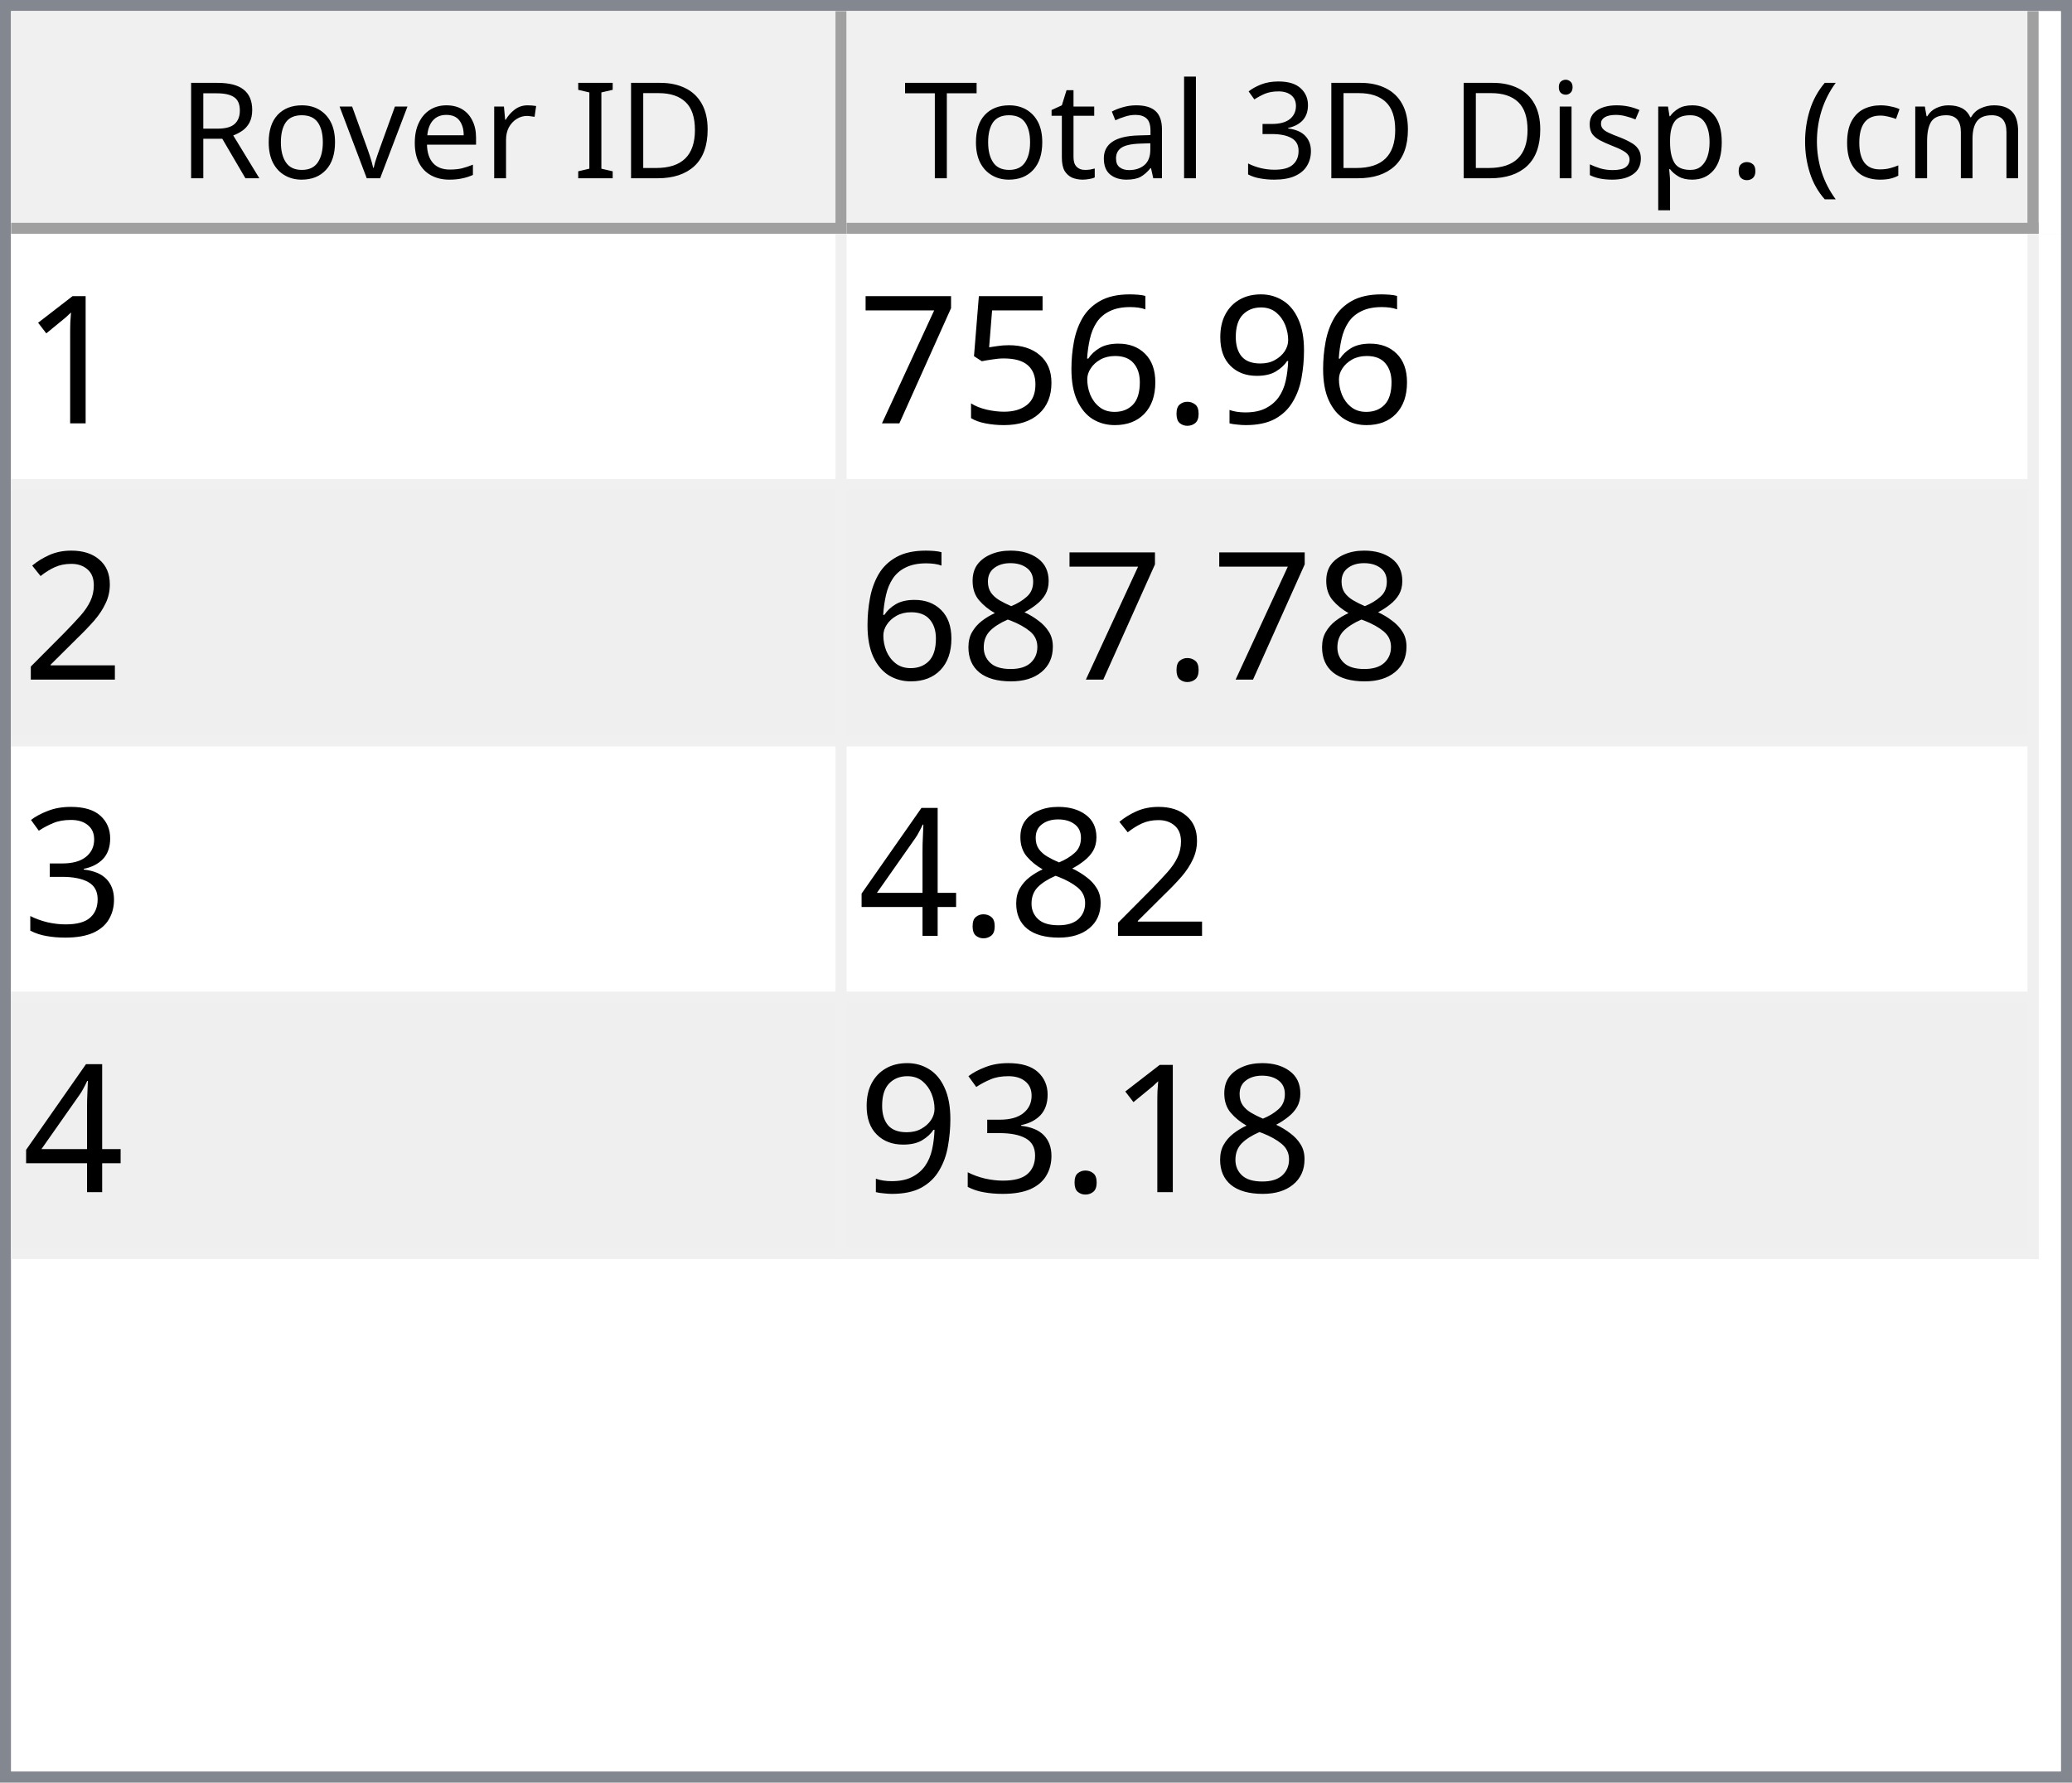
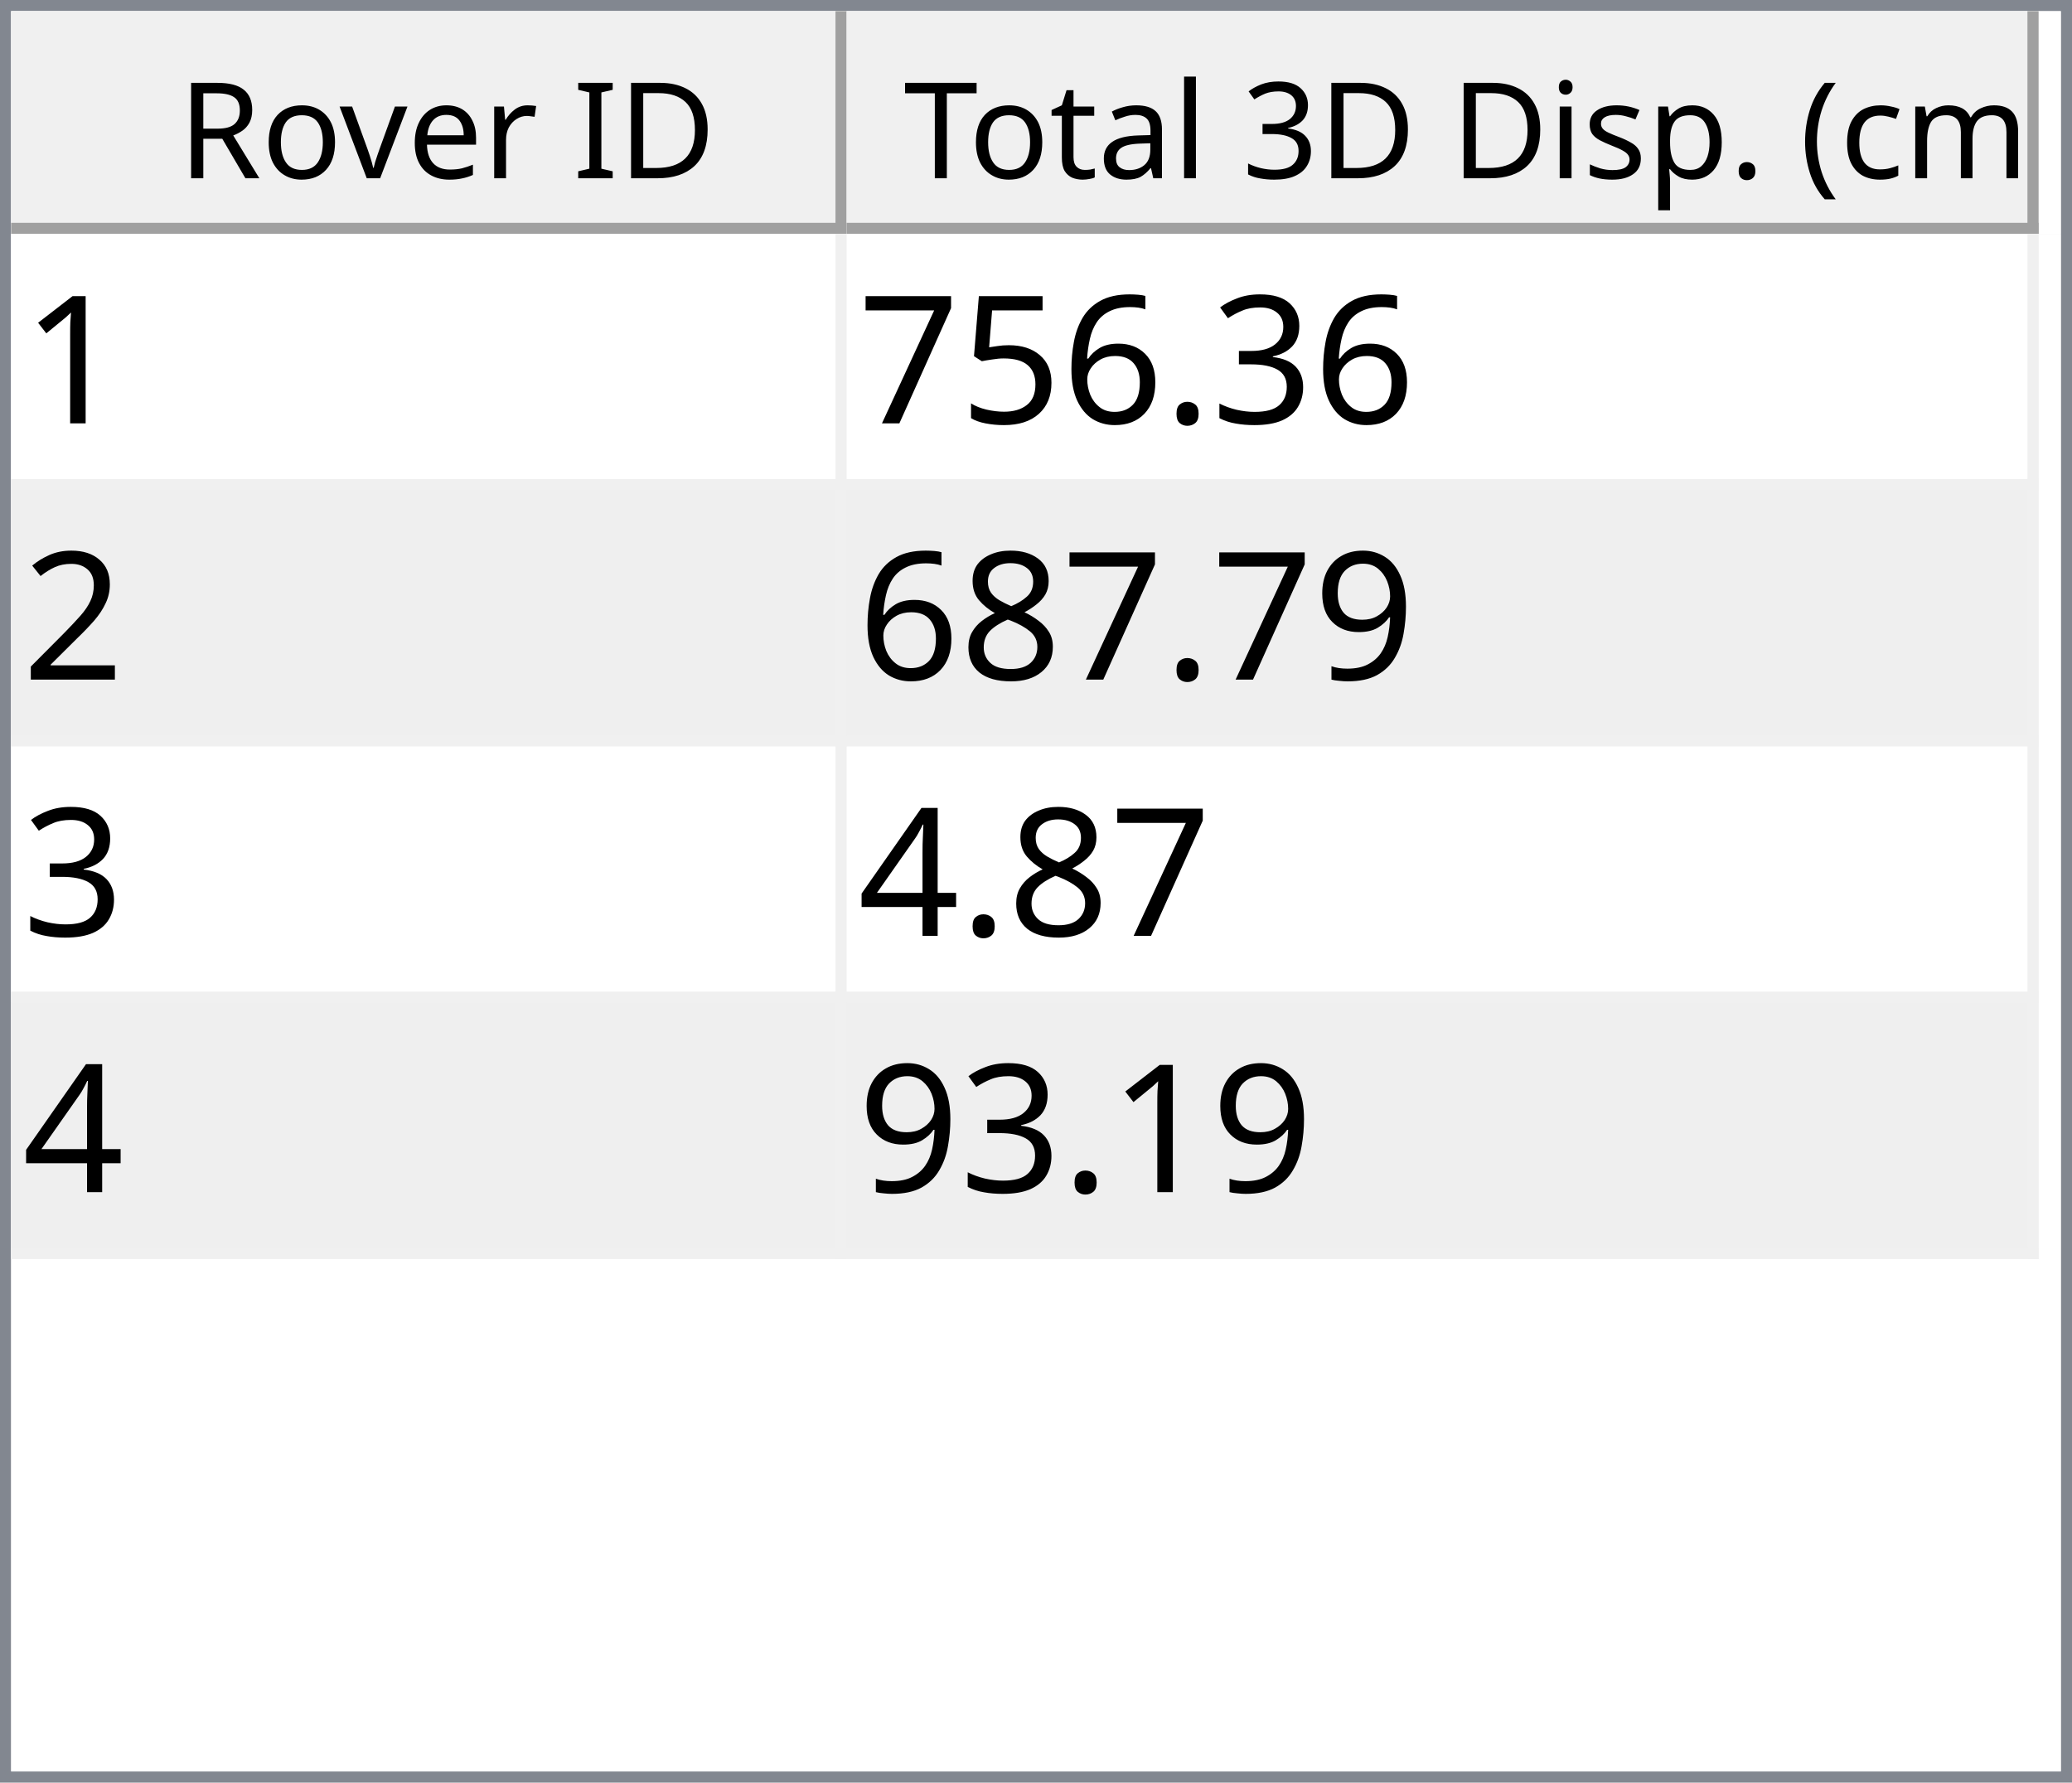
<svg xmlns="http://www.w3.org/2000/svg" style="fill-opacity:1; color-rendering:auto; color-interpolation:auto; text-rendering:auto; stroke:black; stroke-linecap:square; stroke-miterlimit:10; shape-rendering:auto; stroke-opacity:1; fill:black; stroke-dasharray:none; font-weight:normal; stroke-width:1; font-family:'Dialog'; font-style:normal; stroke-linejoin:miter; font-size:12px; stroke-dashoffset:0; image-rendering:auto;" width="186" height="160">
  <defs id="genericDefs" />
  <g>
    <defs id="defs1">
      <clipPath clipPathUnits="userSpaceOnUse" id="clipPath1">
        <path d="M0 0 L186 0 L186 160 L0 160 L0 0 Z" />
      </clipPath>
      <clipPath clipPathUnits="userSpaceOnUse" id="clipPath2">
        <path d="M0 0 L0 160 L186 160 L186 0 Z" />
      </clipPath>
      <clipPath clipPathUnits="userSpaceOnUse" id="clipPath3">
        <path d="M0 0 L0 20 L184 20 L184 0 Z" />
      </clipPath>
      <clipPath clipPathUnits="userSpaceOnUse" id="clipPath4">
        <path d="M0 0 L0 20 L75 20 L75 0 Z" />
      </clipPath>
      <clipPath clipPathUnits="userSpaceOnUse" id="clipPath5">
        <path d="M1 1 L1 19 L74 19 L74 1 Z" />
      </clipPath>
      <clipPath clipPathUnits="userSpaceOnUse" id="clipPath6">
        <path d="M0 0 L0 18 L73 18 L73 0 Z" />
      </clipPath>
      <clipPath clipPathUnits="userSpaceOnUse" id="clipPath7">
        <path d="M-0.5 -0.5 L-0.5 19.5 L74.5 19.5 L74.5 -0.5 Z" />
      </clipPath>
      <clipPath clipPathUnits="userSpaceOnUse" id="clipPath8">
        <path d="M0 0 L0 20 L107 20 L107 0 Z" />
      </clipPath>
      <clipPath clipPathUnits="userSpaceOnUse" id="clipPath9">
        <path d="M1 1 L1 19 L106 19 L106 1 Z" />
      </clipPath>
      <clipPath clipPathUnits="userSpaceOnUse" id="clipPath10">
        <path d="M0 0 L0 18 L105 18 L105 0 Z" />
      </clipPath>
      <clipPath clipPathUnits="userSpaceOnUse" id="clipPath11">
        <path d="M-0.5 -0.5 L-0.5 19.5 L106.5 19.5 L106.5 -0.5 Z" />
      </clipPath>
      <clipPath clipPathUnits="userSpaceOnUse" id="clipPath12">
        <path d="M0 0 L0 138 L184 138 L184 0 Z" />
      </clipPath>
      <clipPath clipPathUnits="userSpaceOnUse" id="clipPath13">
        <path d="M0 0 L0 92 L182 92 L182 0 Z" />
      </clipPath>
      <clipPath clipPathUnits="userSpaceOnUse" id="clipPath14">
        <path d="M-0.5 -0.5 L-0.5 91.5 L181.5 91.5 L181.5 -0.5 Z" />
      </clipPath>
      <clipPath clipPathUnits="userSpaceOnUse" id="clipPath15">
        <path d="M0 0 L0 22 L74 22 L74 0 Z" />
      </clipPath>
      <clipPath clipPathUnits="userSpaceOnUse" id="clipPath16">
        <path d="M0 0 L0 22 L106 22 L106 0 Z" />
      </clipPath>
      <font horiz-adv-x="64.551" id="font1">
        <font-face ascent="107.91" descent="25.098" units-per-em="100" style="font-style:normal; font-family:Segoe UI; font-weight:normal;" />
        <missing-glyph horiz-adv-x="64.551" d="M8.109 0 L8.109 68.266 L56.453 68.266 L56.453 0 L8.109 0 ZM15.328 7.234 L49.219 7.234 L49.219 61.031 L15.328 61.031 L15.328 7.234 Z" />
        <glyph unicode="D" horiz-adv-x="70.117" d="M9.188 0 L9.188 70.016 L28.516 70.016 Q65.531 70.016 65.531 35.891 Q65.531 19.672 55.25 9.836 Q44.969 0 27.734 0 L9.188 0 ZM17.391 62.594 L17.391 7.422 L27.828 7.422 Q41.609 7.422 49.273 14.797 Q56.938 22.172 56.938 35.688 Q56.938 62.594 28.328 62.594 L17.391 62.594 Z" />
        <glyph unicode="I" horiz-adv-x="26.611" d="M17.391 0 L9.188 0 L9.188 70.016 L17.391 70.016 L17.391 0 Z" />
        <glyph unicode=" " horiz-adv-x="27.393" d="" />
        <glyph unicode="r" horiz-adv-x="34.766" d="M34.188 41.891 Q32.078 43.5 28.125 43.5 Q23 43.5 19.555 38.672 Q16.109 33.844 16.109 25.484 L16.109 0 L8.109 0 L8.109 50 L16.109 50 L16.109 39.703 L16.312 39.703 Q18.016 44.969 21.531 47.922 Q25.047 50.875 29.391 50.875 Q32.516 50.875 34.188 50.203 L34.188 41.891 Z" />
        <glyph unicode="e" horiz-adv-x="52.295" d="M48.297 23 L12.984 23 Q13.188 14.656 17.484 10.109 Q21.781 5.562 29.297 5.562 Q37.75 5.562 44.828 11.141 L44.828 3.609 Q38.234 -1.172 27.391 -1.172 Q16.797 -1.172 10.742 5.641 Q4.688 12.453 4.688 24.812 Q4.688 36.469 11.305 43.82 Q17.922 51.172 27.734 51.172 Q37.547 51.172 42.922 44.828 Q48.297 38.484 48.297 27.203 L48.297 23 ZM40.094 29.781 Q40.047 36.719 36.75 40.578 Q33.453 44.438 27.594 44.438 Q21.922 44.438 17.969 40.383 Q14.016 36.328 13.094 29.781 L40.094 29.781 Z" />
        <glyph unicode="v" horiz-adv-x="47.9" d="M47.406 50 L27.484 0 L19.625 0 L0.688 50 L9.469 50 L22.172 13.672 Q23.578 9.672 23.922 6.688 L24.125 6.688 Q24.609 10.453 25.688 13.484 L38.969 50 L47.406 50 Z" />
        <glyph unicode="o" horiz-adv-x="58.594" d="M29 -1.172 Q17.922 -1.172 11.305 5.836 Q4.688 12.844 4.688 24.422 Q4.688 37.016 11.57 44.094 Q18.453 51.172 30.172 51.172 Q41.359 51.172 47.633 44.289 Q53.906 37.406 53.906 25.203 Q53.906 13.234 47.141 6.031 Q40.375 -1.172 29 -1.172 ZM29.594 44.438 Q21.875 44.438 17.383 39.188 Q12.891 33.938 12.891 24.703 Q12.891 15.828 17.43 10.695 Q21.969 5.562 29.594 5.562 Q37.359 5.562 41.531 10.594 Q45.703 15.625 45.703 24.906 Q45.703 34.281 41.531 39.359 Q37.359 44.438 29.594 44.438 Z" />
        <glyph unicode="R" horiz-adv-x="59.814" d="M59.375 0 L49.609 0 L37.891 19.625 Q36.281 22.359 34.766 24.289 Q33.25 26.219 31.664 27.438 Q30.078 28.656 28.25 29.219 Q26.422 29.781 24.125 29.781 L17.391 29.781 L17.391 0 L9.188 0 L9.188 70.016 L30.078 70.016 Q34.672 70.016 38.555 68.867 Q42.438 67.719 45.289 65.375 Q48.141 63.031 49.758 59.547 Q51.375 56.062 51.375 51.375 Q51.375 47.703 50.273 44.656 Q49.172 41.609 47.148 39.211 Q45.125 36.812 42.266 35.133 Q39.406 33.453 35.844 32.516 L35.844 32.328 Q37.594 31.547 38.891 30.547 Q40.188 29.547 41.359 28.18 Q42.531 26.812 43.68 25.078 Q44.828 23.344 46.234 21.047 L59.375 0 ZM17.391 62.594 L17.391 37.203 L28.516 37.203 Q31.594 37.203 34.203 38.133 Q36.812 39.062 38.719 40.797 Q40.625 42.531 41.703 45.047 Q42.781 47.562 42.781 50.688 Q42.781 56.297 39.141 59.445 Q35.5 62.594 28.609 62.594 L17.391 62.594 Z" />
        <glyph unicode=")" horiz-adv-x="30.176" d="M8.297 -15.922 L1.172 -15.922 Q16.406 2.344 16.406 26.812 Q16.406 51.469 1.078 70.016 L8.297 70.016 Q23.531 52.156 23.531 26.703 Q23.531 1.375 8.297 -15.922 Z" />
        <glyph unicode="m" horiz-adv-x="86.133" d="M79.109 0 L71.094 0 L71.094 28.719 Q71.094 37.016 68.531 40.727 Q65.969 44.438 59.906 44.438 Q54.781 44.438 51.195 39.75 Q47.609 35.062 47.609 28.516 L47.609 0 L39.594 0 L39.594 29.688 Q39.594 44.438 28.219 44.438 Q22.953 44.438 19.531 40.016 Q16.109 35.594 16.109 28.516 L16.109 0 L8.109 0 L8.109 50 L16.109 50 L16.109 42.094 L16.312 42.094 Q21.625 51.172 31.844 51.172 Q36.969 51.172 40.773 48.312 Q44.578 45.453 46 40.828 Q51.562 51.172 62.594 51.172 Q79.109 51.172 79.109 30.812 L79.109 0 Z" />
        <glyph unicode="c" horiz-adv-x="46.191" d="M42.188 2.297 Q36.422 -1.172 28.516 -1.172 Q17.828 -1.172 11.258 5.789 Q4.688 12.75 4.688 23.828 Q4.688 36.188 11.766 43.68 Q18.844 51.172 30.672 51.172 Q37.25 51.172 42.281 48.734 L42.281 40.531 Q36.719 44.438 30.375 44.438 Q22.703 44.438 17.797 38.945 Q12.891 33.453 12.891 24.516 Q12.891 15.719 17.508 10.641 Q22.125 5.562 29.891 5.562 Q36.422 5.562 42.188 9.906 L42.188 2.297 Z" />
        <glyph unicode="(" horiz-adv-x="30.176" d="M29.109 -15.922 L21.969 -15.922 Q6.844 1.375 6.844 26.703 Q6.844 52.156 21.969 70.016 L29.203 70.016 Q13.875 51.469 13.875 26.812 Q13.875 2.344 29.109 -15.922 Z" />
        <glyph unicode="." horiz-adv-x="21.68" d="M10.891 -1.078 Q8.641 -1.078 7.055 0.539 Q5.469 2.156 5.469 4.391 Q5.469 6.641 7.055 8.273 Q8.641 9.906 10.891 9.906 Q13.188 9.906 14.797 8.273 Q16.406 6.641 16.406 4.391 Q16.406 2.156 14.797 0.539 Q13.188 -1.078 10.891 -1.078 Z" />
        <glyph unicode="p" horiz-adv-x="58.789" d="M16.312 7.234 L16.109 7.234 L16.109 -23 L8.109 -23 L8.109 50 L16.109 50 L16.109 41.219 L16.312 41.219 Q22.219 51.172 33.594 51.172 Q43.266 51.172 48.688 44.461 Q54.109 37.75 54.109 26.469 Q54.109 13.922 48 6.375 Q41.891 -1.172 31.297 -1.172 Q21.578 -1.172 16.312 7.234 ZM16.109 27.391 L16.109 20.406 Q16.109 14.203 20.141 9.883 Q24.172 5.562 30.375 5.562 Q37.641 5.562 41.773 11.133 Q45.906 16.703 45.906 26.609 Q45.906 34.969 42.047 39.703 Q38.188 44.438 31.594 44.438 Q24.609 44.438 20.359 39.578 Q16.109 34.719 16.109 27.391 Z" />
        <glyph unicode="s" horiz-adv-x="42.432" d="M5.078 1.812 L5.078 10.406 Q11.625 5.562 19.484 5.562 Q30.031 5.562 30.031 12.594 Q30.031 14.594 29.125 15.992 Q28.219 17.391 26.68 18.461 Q25.141 19.531 23.07 20.383 Q21 21.234 18.609 22.172 Q15.281 23.484 12.766 24.828 Q10.25 26.172 8.57 27.859 Q6.891 29.547 6.031 31.695 Q5.172 33.844 5.172 36.719 Q5.172 40.234 6.789 42.945 Q8.406 45.656 11.086 47.484 Q13.766 49.312 17.211 50.242 Q20.656 51.172 24.312 51.172 Q30.812 51.172 35.938 48.922 L35.938 40.828 Q30.422 44.438 23.25 44.438 Q21 44.438 19.195 43.922 Q17.391 43.406 16.094 42.477 Q14.797 41.547 14.086 40.258 Q13.375 38.969 13.375 37.406 Q13.375 35.453 14.086 34.133 Q14.797 32.812 16.164 31.789 Q17.531 30.766 19.484 29.938 Q21.438 29.109 23.922 28.125 Q27.25 26.859 29.883 25.516 Q32.516 24.172 34.375 22.484 Q36.234 20.797 37.234 18.602 Q38.234 16.406 38.234 13.375 Q38.234 9.672 36.602 6.938 Q34.969 4.203 32.234 2.398 Q29.5 0.594 25.93 -0.289 Q22.359 -1.172 18.453 -1.172 Q10.75 -1.172 5.078 1.812 Z" />
        <glyph unicode="i" horiz-adv-x="24.219" d="M12.203 62.703 Q10.062 62.703 8.547 64.164 Q7.031 65.625 7.031 67.875 Q7.031 70.125 8.547 71.609 Q10.062 73.094 12.203 73.094 Q14.406 73.094 15.945 71.609 Q17.484 70.125 17.484 67.875 Q17.484 65.719 15.945 64.211 Q14.406 62.703 12.203 62.703 ZM16.109 0 L8.109 0 L8.109 50 L16.109 50 L16.109 0 Z" />
        <glyph unicode="3" horiz-adv-x="53.906" d="M46.531 19.828 Q46.531 15.094 44.75 11.211 Q42.969 7.328 39.719 4.57 Q36.469 1.812 31.93 0.297 Q27.391 -1.219 21.922 -1.219 Q11.922 -1.219 6 2.594 L6 11.188 Q13.094 5.609 22.219 5.609 Q25.875 5.609 28.828 6.539 Q31.781 7.469 33.906 9.227 Q36.031 10.984 37.18 13.477 Q38.328 15.969 38.328 19.094 Q38.328 32.812 18.797 32.812 L12.984 32.812 L12.984 39.594 L18.5 39.594 Q35.797 39.594 35.797 52.484 Q35.797 64.406 22.609 64.406 Q15.188 64.406 8.688 59.422 L8.688 67.188 Q15.375 71.188 24.609 71.188 Q29 71.188 32.57 69.969 Q36.141 68.75 38.68 66.555 Q41.219 64.359 42.609 61.281 Q44 58.203 44 54.5 Q44 40.672 30.031 36.719 L30.031 36.531 Q33.594 36.141 36.625 34.797 Q39.656 33.453 41.852 31.305 Q44.047 29.156 45.289 26.25 Q46.531 23.344 46.531 19.828 Z" />
        <glyph unicode="l" horiz-adv-x="24.219" d="M16.109 0 L8.109 0 L8.109 74.031 L16.109 74.031 L16.109 0 Z" />
        <glyph unicode="a" horiz-adv-x="50.879" d="M43.891 0 L35.891 0 L35.891 7.812 L35.688 7.812 Q30.469 -1.172 20.312 -1.172 Q12.844 -1.172 8.617 2.781 Q4.391 6.734 4.391 13.281 Q4.391 27.297 20.906 29.594 L35.891 31.688 Q35.891 44.438 25.594 44.438 Q16.547 44.438 9.281 38.281 L9.281 46.484 Q16.656 51.172 26.266 51.172 Q43.891 51.172 43.891 32.516 L43.891 0 ZM35.891 25.297 L23.828 23.641 Q18.266 22.859 15.43 20.875 Q12.594 18.891 12.594 13.875 Q12.594 10.203 15.211 7.883 Q17.828 5.562 22.172 5.562 Q28.125 5.562 32.008 9.742 Q35.891 13.922 35.891 20.312 L35.891 25.297 Z" />
        <glyph unicode="t" horiz-adv-x="33.887" d="M31.297 0.484 Q28.469 -1.078 23.828 -1.078 Q10.688 -1.078 10.688 13.578 L10.688 43.172 L2.094 43.172 L2.094 50 L10.688 50 L10.688 62.203 L18.703 64.797 L18.703 50 L31.297 50 L31.297 43.172 L18.703 43.172 L18.703 14.984 Q18.703 9.969 20.414 7.82 Q22.125 5.672 26.078 5.672 Q29.109 5.672 31.297 7.328 L31.297 0.484 Z" />
        <glyph unicode="T" horiz-adv-x="52.393" d="M50.594 62.594 L30.375 62.594 L30.375 0 L22.172 0 L22.172 62.594 L2 62.594 L2 70.016 L50.594 70.016 L50.594 62.594 Z" />
      </font>
      <font horiz-adv-x="75.0" id="font2">
        <font-face ascent="100.537" descent="21.973" units-per-em="100" style="font-style:normal; font-family:sans-serif; font-weight:normal;" />
        <missing-glyph horiz-adv-x="75.0" d="M12.5 0 L12.5 62.5 L62.5 62.5 L62.5 0 L12.5 0 ZM14.062 1.562 L60.938 1.562 L60.938 60.938 L14.062 60.938 L14.062 1.562 Z" />
        <glyph unicode="1" horiz-adv-x="55.615" d="M37.25 0 L28.469 0 L28.469 56 Q25.297 52.984 20.141 49.953 Q14.984 46.922 10.891 45.406 L10.891 53.906 Q18.266 57.375 23.781 62.305 Q29.297 67.234 31.594 71.875 L37.25 71.875 L37.25 0 Z" />
-         <glyph unicode="9" horiz-adv-x="55.615" d="M5.469 16.547 L13.922 17.328 Q14.984 11.375 18.016 8.688 Q21.047 6 25.781 6 Q29.828 6 32.883 7.859 Q35.938 9.719 37.891 12.82 Q39.844 15.922 41.164 21.195 Q42.484 26.469 42.484 31.938 Q42.484 32.516 42.438 33.688 Q39.797 29.5 35.234 26.883 Q30.672 24.266 25.344 24.266 Q16.453 24.266 10.305 30.711 Q4.156 37.156 4.156 47.703 Q4.156 58.594 10.578 65.234 Q17 71.875 26.656 71.875 Q33.641 71.875 39.43 68.117 Q45.219 64.359 48.219 57.398 Q51.219 50.438 51.219 37.25 Q51.219 23.531 48.242 15.406 Q45.266 7.281 39.383 3.031 Q33.5 -1.219 25.594 -1.219 Q17.188 -1.219 11.867 3.445 Q6.547 8.109 5.469 16.547 ZM41.453 48.141 Q41.453 55.719 37.43 60.156 Q33.406 64.594 27.734 64.594 Q21.875 64.594 17.531 59.812 Q13.188 55.031 13.188 47.406 Q13.188 40.578 17.312 36.305 Q21.438 32.031 27.484 32.031 Q33.594 32.031 37.523 36.305 Q41.453 40.578 41.453 48.141 Z" />
+         <glyph unicode="3" horiz-adv-x="55.615" d="M4.203 18.891 L12.984 20.062 Q14.5 12.594 18.141 9.297 Q21.781 6 27 6 Q33.203 6 37.477 10.297 Q41.75 14.594 41.75 20.953 Q41.75 27 37.797 30.93 Q33.844 34.859 27.734 34.859 Q25.25 34.859 21.531 33.891 L22.516 41.609 Q23.391 41.5 23.922 41.5 Q29.547 41.5 34.039 44.43 Q38.531 47.359 38.531 53.469 Q38.531 58.297 35.258 61.477 Q31.984 64.656 26.812 64.656 Q21.688 64.656 18.266 61.43 Q14.844 58.203 13.875 51.766 L5.078 53.328 Q6.688 62.156 12.398 67.016 Q18.109 71.875 26.609 71.875 Q32.469 71.875 37.398 69.359 Q42.328 66.844 44.945 62.5 Q47.562 58.156 47.562 53.266 Q47.562 48.641 45.07 44.828 Q42.578 41.016 37.703 38.766 Q44.047 37.312 47.562 32.695 Q51.078 28.078 51.078 21.141 Q51.078 11.766 44.242 5.25 Q37.406 -1.266 26.953 -1.266 Q17.531 -1.266 11.305 4.352 Q5.078 9.969 4.203 18.891 Z" />
        <glyph unicode="." horiz-adv-x="27.783" d="M9.078 0 L9.078 10.016 L19.094 10.016 L19.094 0 L9.078 0 Z" />
        <glyph unicode="6" horiz-adv-x="55.615" d="M49.75 54.047 L41.016 53.375 Q39.844 58.547 37.703 60.891 Q34.125 64.656 28.906 64.656 Q24.703 64.656 21.531 62.312 Q17.391 59.281 14.992 53.469 Q12.594 47.656 12.5 36.922 Q15.672 41.75 20.266 44.094 Q24.859 46.438 29.891 46.438 Q38.672 46.438 44.852 39.969 Q51.031 33.5 51.031 23.25 Q51.031 16.5 48.125 10.719 Q45.219 4.938 40.141 1.859 Q35.062 -1.219 28.609 -1.219 Q17.625 -1.219 10.695 6.859 Q3.766 14.938 3.766 33.5 Q3.766 54.25 11.422 63.672 Q18.109 71.875 29.438 71.875 Q37.891 71.875 43.289 67.141 Q48.688 62.406 49.75 54.047 ZM13.875 23.188 Q13.875 18.656 15.797 14.508 Q17.719 10.359 21.188 8.18 Q24.656 6 28.469 6 Q34.031 6 38.039 10.492 Q42.047 14.984 42.047 22.703 Q42.047 30.125 38.086 34.398 Q34.125 38.672 28.125 38.672 Q22.172 38.672 18.023 34.398 Q13.875 30.125 13.875 23.188 Z" />
        <glyph unicode="5" horiz-adv-x="55.615" d="M4.156 18.75 L13.375 19.531 Q14.406 12.797 18.141 9.398 Q21.875 6 27.156 6 Q33.5 6 37.891 10.789 Q42.281 15.578 42.281 23.484 Q42.281 31 38.062 35.352 Q33.844 39.703 27 39.703 Q22.75 39.703 19.336 37.773 Q15.922 35.844 13.969 32.766 L5.719 33.844 L12.641 70.609 L48.25 70.609 L48.25 62.203 L19.672 62.203 L15.828 42.969 Q22.266 47.469 29.344 47.469 Q38.719 47.469 45.164 40.969 Q51.609 34.469 51.609 24.266 Q51.609 14.547 45.953 7.469 Q39.062 -1.219 27.156 -1.219 Q17.391 -1.219 11.211 4.25 Q5.031 9.719 4.156 18.75 Z" />
        <glyph unicode="7" horiz-adv-x="55.615" d="M4.734 62.203 L4.734 70.656 L51.078 70.656 L51.078 63.812 Q44.234 56.547 37.523 44.484 Q30.812 32.422 27.156 19.672 Q24.516 10.688 23.781 0 L14.75 0 Q14.891 8.453 18.062 20.414 Q21.234 32.375 27.172 43.484 Q33.109 54.594 39.797 62.203 L4.734 62.203 Z" />
        <glyph unicode="2" horiz-adv-x="55.615" d="M50.344 8.453 L50.344 0 L3.031 0 Q2.938 3.172 4.047 6.109 Q5.859 10.938 9.836 15.625 Q13.812 20.312 21.344 26.469 Q33.016 36.031 37.117 41.625 Q41.219 47.219 41.219 52.203 Q41.219 57.422 37.477 61.008 Q33.734 64.594 27.734 64.594 Q21.391 64.594 17.578 60.789 Q13.766 56.984 13.719 50.25 L4.688 51.172 Q5.609 61.281 11.664 66.578 Q17.719 71.875 27.938 71.875 Q38.234 71.875 44.242 66.164 Q50.25 60.453 50.25 52 Q50.25 47.703 48.492 43.555 Q46.734 39.406 42.656 34.812 Q38.578 30.219 29.109 22.219 Q21.188 15.578 18.945 13.211 Q16.703 10.844 15.234 8.453 L50.344 8.453 Z" />
+         <glyph unicode="9" horiz-adv-x="55.615" d="M5.469 16.547 L13.922 17.328 Q14.984 11.375 18.016 8.688 Q21.047 6 25.781 6 Q29.828 6 32.883 7.859 Q35.938 9.719 37.891 12.82 Q39.844 15.922 41.164 21.195 Q42.484 26.469 42.484 31.938 Q42.484 32.516 42.438 33.688 Q39.797 29.5 35.234 26.883 Q30.672 24.266 25.344 24.266 Q16.453 24.266 10.305 30.711 Q4.156 37.156 4.156 47.703 Q4.156 58.594 10.578 65.234 Q17 71.875 26.656 71.875 Q33.641 71.875 39.43 68.117 Q45.219 64.359 48.219 57.398 Q51.219 50.438 51.219 37.25 Q51.219 23.531 48.242 15.406 Q45.266 7.281 39.383 3.031 Q33.5 -1.219 25.594 -1.219 Q17.188 -1.219 11.867 3.445 Q6.547 8.109 5.469 16.547 ZM41.453 48.141 Q41.453 55.719 37.43 60.156 Q33.406 64.594 27.734 64.594 Q21.875 64.594 17.531 59.812 Q13.188 55.031 13.188 47.406 Q13.188 40.578 17.312 36.305 Q21.438 32.031 27.484 32.031 Q33.594 32.031 37.523 36.305 Q41.453 40.578 41.453 48.141 Z" />
        <glyph unicode="8" horiz-adv-x="55.615" d="M17.672 38.812 Q12.203 40.828 9.57 44.539 Q6.938 48.25 6.938 53.422 Q6.938 61.234 12.555 66.555 Q18.172 71.875 27.484 71.875 Q36.859 71.875 42.578 66.43 Q48.297 60.984 48.297 53.172 Q48.297 48.188 45.68 44.508 Q43.062 40.828 37.75 38.812 Q44.344 36.672 47.781 31.883 Q51.219 27.094 51.219 20.453 Q51.219 11.281 44.727 5.031 Q38.234 -1.219 27.641 -1.219 Q17.047 -1.219 10.547 5.055 Q4.047 11.328 4.047 20.703 Q4.047 27.688 7.594 32.398 Q11.141 37.109 17.672 38.812 ZM15.922 53.719 Q15.922 48.641 19.195 45.414 Q22.469 42.188 27.688 42.188 Q32.766 42.188 36.016 45.383 Q39.266 48.578 39.266 53.219 Q39.266 58.062 35.914 61.359 Q32.562 64.656 27.594 64.656 Q22.562 64.656 19.242 61.43 Q15.922 58.203 15.922 53.719 ZM13.094 20.656 Q13.094 16.891 14.875 13.375 Q16.656 9.859 20.172 7.93 Q23.688 6 27.734 6 Q34.031 6 38.133 10.055 Q42.234 14.109 42.234 20.359 Q42.234 26.703 38.016 30.859 Q33.797 35.016 27.438 35.016 Q21.234 35.016 17.164 30.914 Q13.094 26.812 13.094 20.656 Z" />
-         <glyph unicode="3" horiz-adv-x="55.615" d="M4.203 18.891 L12.984 20.062 Q14.5 12.594 18.141 9.297 Q21.781 6 27 6 Q33.203 6 37.477 10.297 Q41.75 14.594 41.75 20.953 Q41.75 27 37.797 30.93 Q33.844 34.859 27.734 34.859 Q25.25 34.859 21.531 33.891 L22.516 41.609 Q23.391 41.5 23.922 41.5 Q29.547 41.5 34.039 44.43 Q38.531 47.359 38.531 53.469 Q38.531 58.297 35.258 61.477 Q31.984 64.656 26.812 64.656 Q21.688 64.656 18.266 61.43 Q14.844 58.203 13.875 51.766 L5.078 53.328 Q6.688 62.156 12.398 67.016 Q18.109 71.875 26.609 71.875 Q32.469 71.875 37.398 69.359 Q42.328 66.844 44.945 62.5 Q47.562 58.156 47.562 53.266 Q47.562 48.641 45.07 44.828 Q42.578 41.016 37.703 38.766 Q44.047 37.312 47.562 32.695 Q51.078 28.078 51.078 21.141 Q51.078 11.766 44.242 5.25 Q37.406 -1.266 26.953 -1.266 Q17.531 -1.266 11.305 4.352 Q5.078 9.969 4.203 18.891 Z" />
        <glyph unicode="4" horiz-adv-x="55.615" d="M32.328 0 L32.328 17.141 L1.266 17.141 L1.266 25.203 L33.938 71.578 L41.109 71.578 L41.109 25.203 L50.781 25.203 L50.781 17.141 L41.109 17.141 L41.109 0 L32.328 0 ZM32.328 25.203 L32.328 57.469 L9.906 25.203 L32.328 25.203 Z" />
      </font>
    </defs>
    <g style="fill:white; stroke:white;">
      <rect x="0" y="0" width="186" style="clip-path:url(#clipPath1); stroke:none;" height="160" />
    </g>
    <g style="fill:white; text-rendering:optimizeSpeed; color-rendering:optimizeSpeed; image-rendering:optimizeSpeed; shape-rendering:crispEdges; stroke:white; color-interpolation:sRGB;">
      <rect x="0" width="186" height="160" y="0" style="stroke:none;" />
      <path style="stroke:none;" d="M0 160 L186 160 L186 0 L0 0 Z" />
    </g>
    <g style="fill:rgb(240,240,240); font-family:'Segoe UI'; stroke:rgb(240,240,240);">
      <rect x="0" y="0" width="186" style="clip-path:url(#clipPath2); stroke:none;" height="160" />
    </g>
    <g style="fill:rgb(130,135,144); font-family:'Segoe UI'; stroke:rgb(130,135,144);">
      <path d="M0 0 L186 0 L186 160 L0 160 L0 0 ZM1 1 L185 1 L185 159 L1 159 L1 1 Z" style="fill-rule:evenodd; clip-path:url(#clipPath2); stroke:none;" />
    </g>
    <g style="fill:white; font-family:'Segoe UI'; stroke:white;" transform="translate(1,1)">
      <rect x="0" y="0" width="184" style="clip-path:url(#clipPath3); stroke:none;" height="20" />
    </g>
    <g style="fill:rgb(240,240,240); font-family:'Segoe UI'; stroke:rgb(240,240,240);" transform="translate(1,1)">
      <rect x="0" y="0" width="75" style="clip-path:url(#clipPath4); stroke:none;" height="20" />
    </g>
    <g style="font-family:'Segoe UI';" transform="translate(2,2)">
      <text x="14" xml:space="preserve" y="14" style="clip-path:url(#clipPath6); stroke:none;">Rover ID</text>
    </g>
    <g style="fill:rgb(160,160,160); font-family:'Segoe UI'; stroke:rgb(160,160,160); stroke-linejoin:bevel;" transform="translate(1.5,1.5)">
      <line x1="74" x2="74" y1="0" style="fill:none; clip-path:url(#clipPath7);" y2="19" />
    </g>
    <g style="fill:rgb(160,160,160); font-family:'Segoe UI'; stroke:rgb(160,160,160); stroke-linejoin:bevel;" transform="matrix(1,0,0,1,1,1) translate(0.5,0.5)">
      <line x1="0" x2="74" y1="19" style="fill:none; clip-path:url(#clipPath7);" y2="19" />
    </g>
    <g style="fill:rgb(240,240,240); font-family:'Segoe UI'; stroke:rgb(240,240,240);" transform="translate(76,1)">
      <rect x="0" y="0" width="107" style="clip-path:url(#clipPath8); stroke:none;" height="20" />
    </g>
    <g style="font-family:'Segoe UI';" transform="translate(77,2)">
      <text x="1" xml:space="preserve" y="14" style="clip-path:url(#clipPath10); stroke:none;"> Total 3D Disp. (cm)</text>
    </g>
    <g style="fill:rgb(160,160,160); font-family:'Segoe UI'; stroke:rgb(160,160,160); stroke-linejoin:bevel;" transform="translate(76.5,1.5)">
      <line x1="106" x2="106" y1="0" style="fill:none; clip-path:url(#clipPath11);" y2="19" />
    </g>
    <g style="fill:rgb(160,160,160); font-family:'Segoe UI'; stroke:rgb(160,160,160); stroke-linejoin:bevel;" transform="matrix(1,0,0,1,76,1) translate(0.5,0.5)">
      <line x1="0" x2="106" y1="19" style="fill:none; clip-path:url(#clipPath11);" y2="19" />
    </g>
    <g style="fill:white; font-family:'Segoe UI'; stroke:white;" transform="translate(1,21)">
      <rect x="0" y="0" width="184" style="clip-path:url(#clipPath12); stroke:none;" height="138" />
    </g>
    <g style="fill:rgb(240,240,240); font-size:16px; font-family:sans-serif; stroke:rgb(240,240,240);" transform="translate(1,21)">
      <rect x="0" y="0" width="182" style="clip-path:url(#clipPath13); stroke:none;" height="92" />
      <line transform="translate(0.5,0.5)" x1="0" x2="181" y1="22" style="clip-path:url(#clipPath14); fill:none; stroke-linejoin:bevel;" y2="22" />
    </g>
    <g transform="matrix(1,0,0,1,1,21) translate(0.5,0.5)" style="fill:rgb(240,240,240); font-size:16px; font-family:sans-serif; stroke:rgb(240,240,240); stroke-linejoin:bevel;">
      <line x1="0" x2="181" y1="45" style="fill:none; clip-path:url(#clipPath14);" y2="45" />
    </g>
    <g transform="matrix(1,0,0,1,1,21) translate(0.5,0.5)" style="fill:rgb(240,240,240); font-size:16px; font-family:sans-serif; stroke:rgb(240,240,240); stroke-linejoin:bevel;">
      <line x1="0" x2="181" y1="68" style="fill:none; clip-path:url(#clipPath14);" y2="68" />
    </g>
    <g transform="matrix(1,0,0,1,1,21) translate(0.5,0.5)" style="fill:rgb(240,240,240); font-size:16px; font-family:sans-serif; stroke:rgb(240,240,240); stroke-linejoin:bevel;">
      <line x1="0" x2="181" y1="91" style="fill:none; clip-path:url(#clipPath14);" y2="91" />
    </g>
    <g transform="matrix(1,0,0,1,1,21) translate(0.5,0.5)" style="fill:rgb(240,240,240); font-size:16px; font-family:sans-serif; stroke:rgb(240,240,240); stroke-linejoin:bevel;">
      <line x1="74" x2="74" y1="0" style="fill:none; clip-path:url(#clipPath14);" y2="91" />
    </g>
    <g transform="matrix(1,0,0,1,1,21) translate(0.5,0.5)" style="fill:rgb(240,240,240); font-size:16px; font-family:sans-serif; stroke:rgb(240,240,240); stroke-linejoin:bevel;">
      <line x1="181" x2="181" y1="0" style="fill:none; clip-path:url(#clipPath14);" y2="91" />
    </g>
    <g style="fill:white; font-size:16px; font-family:sans-serif; stroke:white;" transform="matrix(1,0,0,1,1,21)">
      <rect x="0" y="0" width="74" style="clip-path:url(#clipPath15); stroke:none;" height="22" />
      <text x="1" y="17" style="fill:black; clip-path:url(#clipPath15); stroke:none;" xml:space="preserve">1</text>
    </g>
    <g style="fill:white; font-size:16px; font-family:sans-serif; stroke:white;" transform="matrix(1,0,0,1,1,21) translate(75,0)">
      <rect x="0" y="0" width="106" style="clip-path:url(#clipPath16); stroke:none;" height="22" />
-       <text x="1" y="17" style="fill:black; clip-path:url(#clipPath16); stroke:none;" xml:space="preserve">756.96</text>
+       <text x="1" y="17" style="fill:black; clip-path:url(#clipPath16); stroke:none;" xml:space="preserve">756.36</text>
    </g>
    <g style="fill:rgb(239,239,239); font-size:16px; font-family:sans-serif; stroke:rgb(239,239,239);" transform="matrix(1,0,0,1,1,21) translate(0,23)">
      <rect x="0" y="0" width="74" style="clip-path:url(#clipPath15); stroke:none;" height="22" />
      <text x="1" y="17" style="fill:black; clip-path:url(#clipPath15); stroke:none;" xml:space="preserve">2</text>
    </g>
    <g style="fill:rgb(239,239,239); font-size:16px; font-family:sans-serif; stroke:rgb(239,239,239);" transform="matrix(1,0,0,1,1,21) translate(75,23)">
      <rect x="0" y="0" width="106" style="clip-path:url(#clipPath16); stroke:none;" height="22" />
-       <text x="1" y="17" style="fill:black; clip-path:url(#clipPath16); stroke:none;" xml:space="preserve">687.78</text>
+       <text x="1" y="17" style="fill:black; clip-path:url(#clipPath16); stroke:none;" xml:space="preserve">687.79</text>
    </g>
    <g style="fill:white; font-size:16px; font-family:sans-serif; stroke:white;" transform="matrix(1,0,0,1,1,21) translate(0,46)">
      <rect x="0" y="0" width="74" style="clip-path:url(#clipPath15); stroke:none;" height="22" />
      <text x="1" y="17" style="fill:black; clip-path:url(#clipPath15); stroke:none;" xml:space="preserve">3</text>
    </g>
    <g style="fill:white; font-size:16px; font-family:sans-serif; stroke:white;" transform="matrix(1,0,0,1,1,21) translate(75,46)">
      <rect x="0" y="0" width="106" style="clip-path:url(#clipPath16); stroke:none;" height="22" />
-       <text x="1" y="17" style="fill:black; clip-path:url(#clipPath16); stroke:none;" xml:space="preserve">4.82</text>
+       <text x="1" y="17" style="fill:black; clip-path:url(#clipPath16); stroke:none;" xml:space="preserve">4.87</text>
    </g>
    <g style="fill:rgb(239,239,239); font-size:16px; font-family:sans-serif; stroke:rgb(239,239,239);" transform="matrix(1,0,0,1,1,21) translate(0,69)">
      <rect x="0" y="0" width="74" style="clip-path:url(#clipPath15); stroke:none;" height="22" />
      <text x="1" y="17" style="fill:black; clip-path:url(#clipPath15); stroke:none;" xml:space="preserve">4</text>
    </g>
    <g style="fill:rgb(239,239,239); font-size:16px; font-family:sans-serif; stroke:rgb(239,239,239);" transform="matrix(1,0,0,1,1,21) translate(75,69)">
      <rect x="0" y="0" width="106" style="clip-path:url(#clipPath16); stroke:none;" height="22" />
-       <text x="1" y="17" style="fill:black; clip-path:url(#clipPath16); stroke:none;" xml:space="preserve">93.18</text>
+       <text x="1" y="17" style="fill:black; clip-path:url(#clipPath16); stroke:none;" xml:space="preserve">93.19</text>
    </g>
  </g>
</svg>
